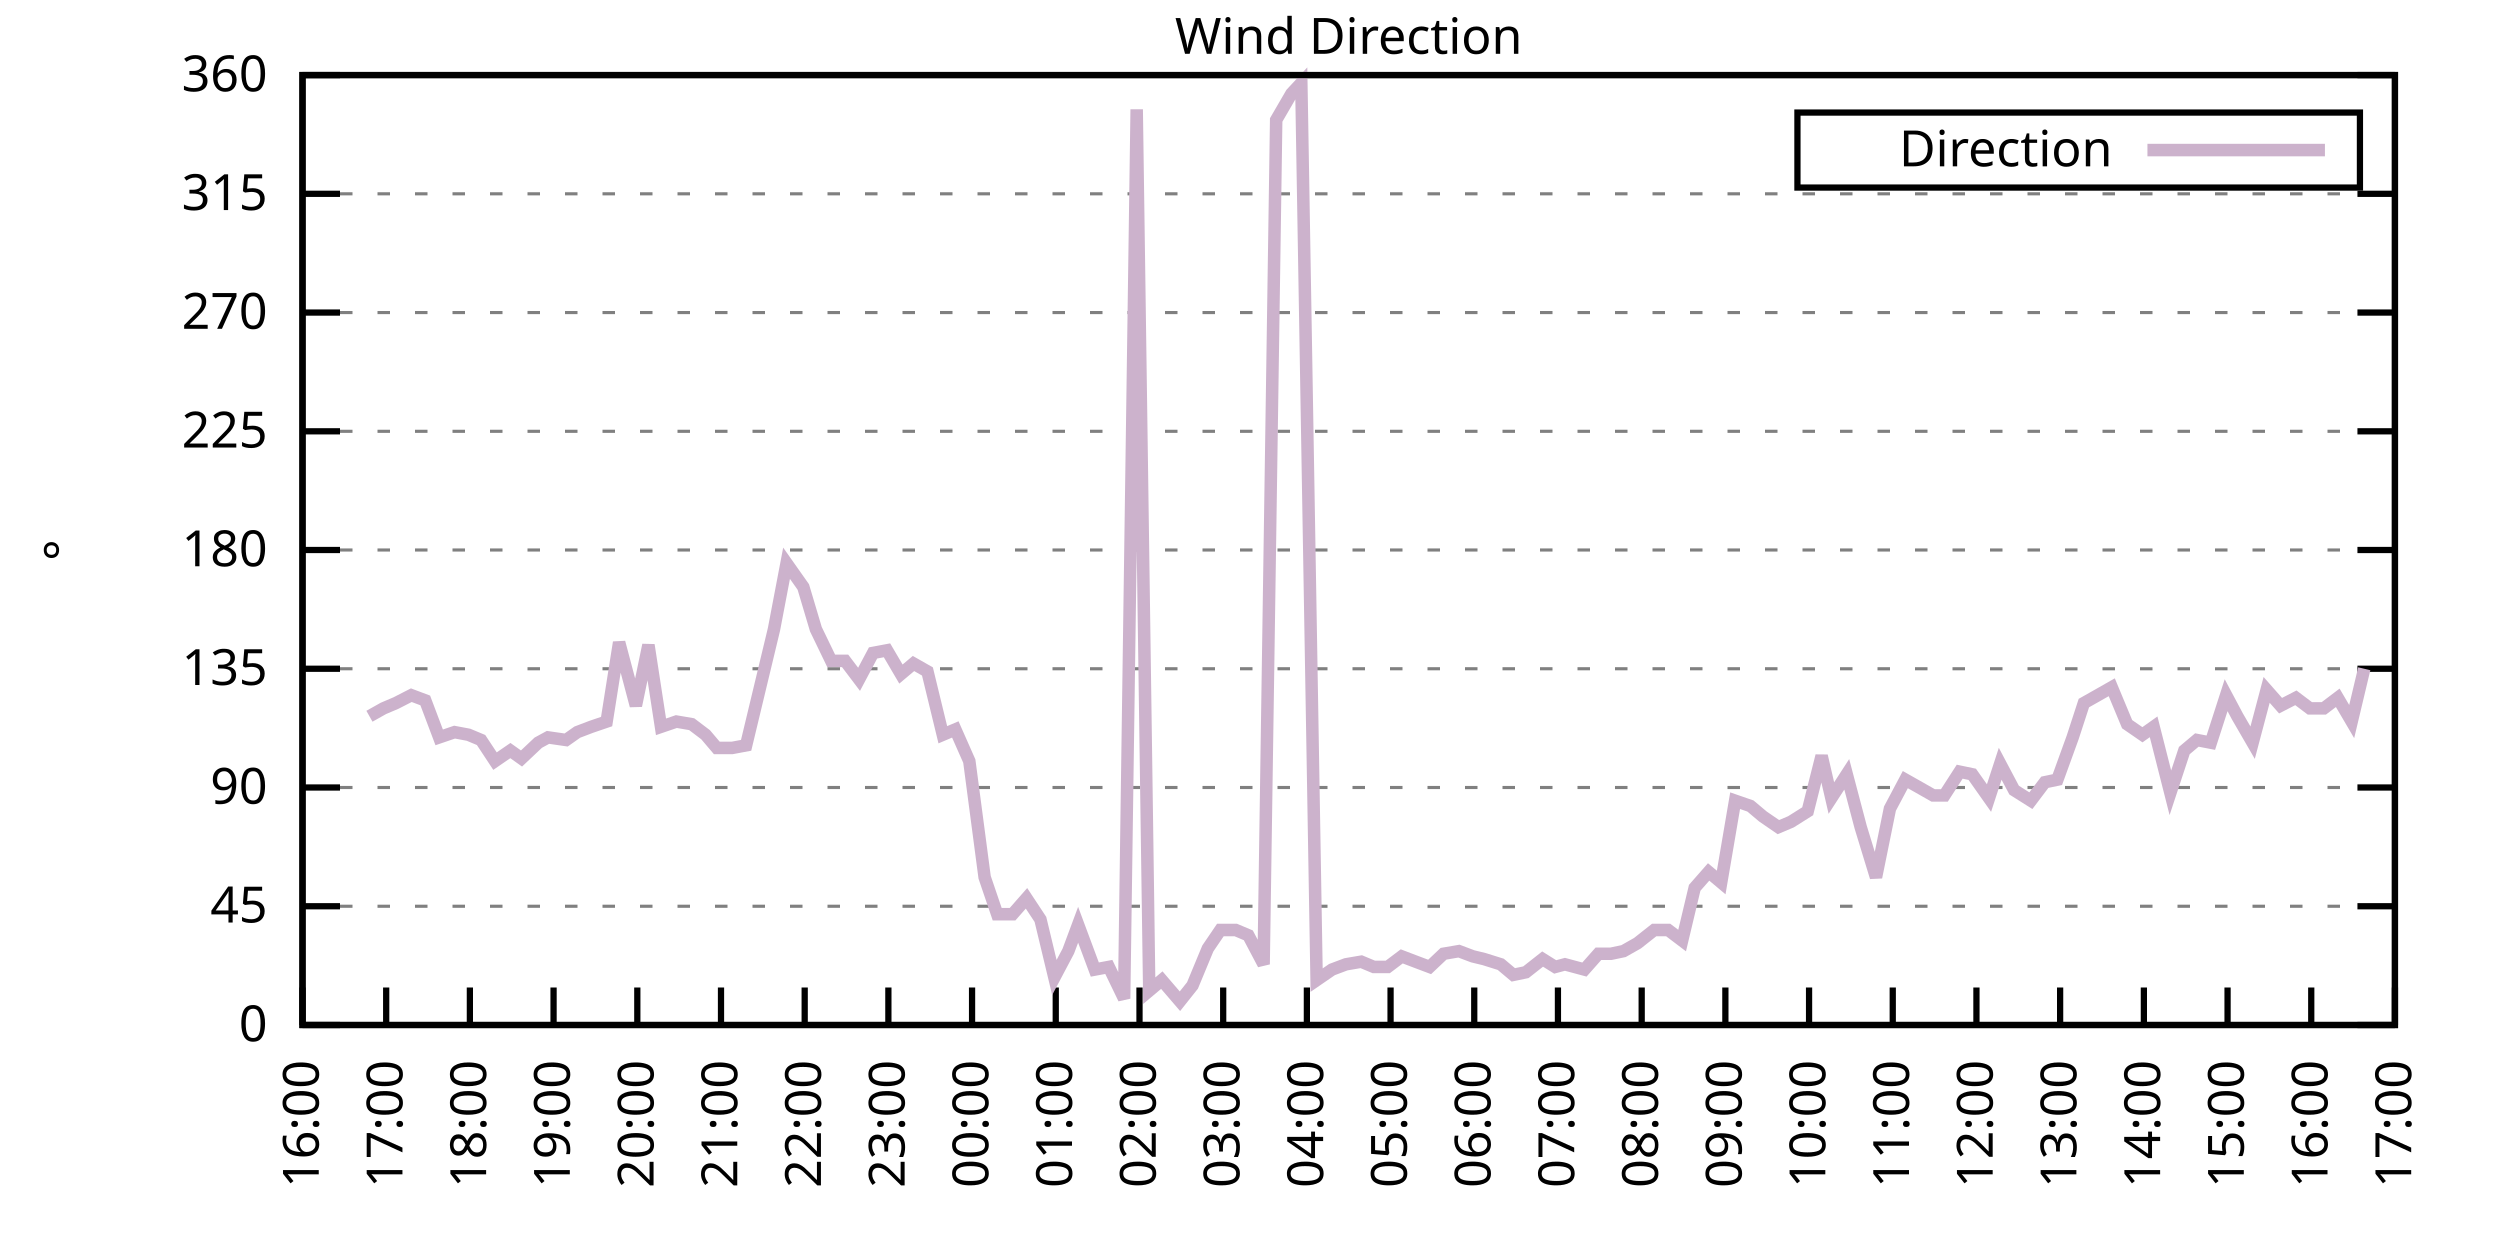
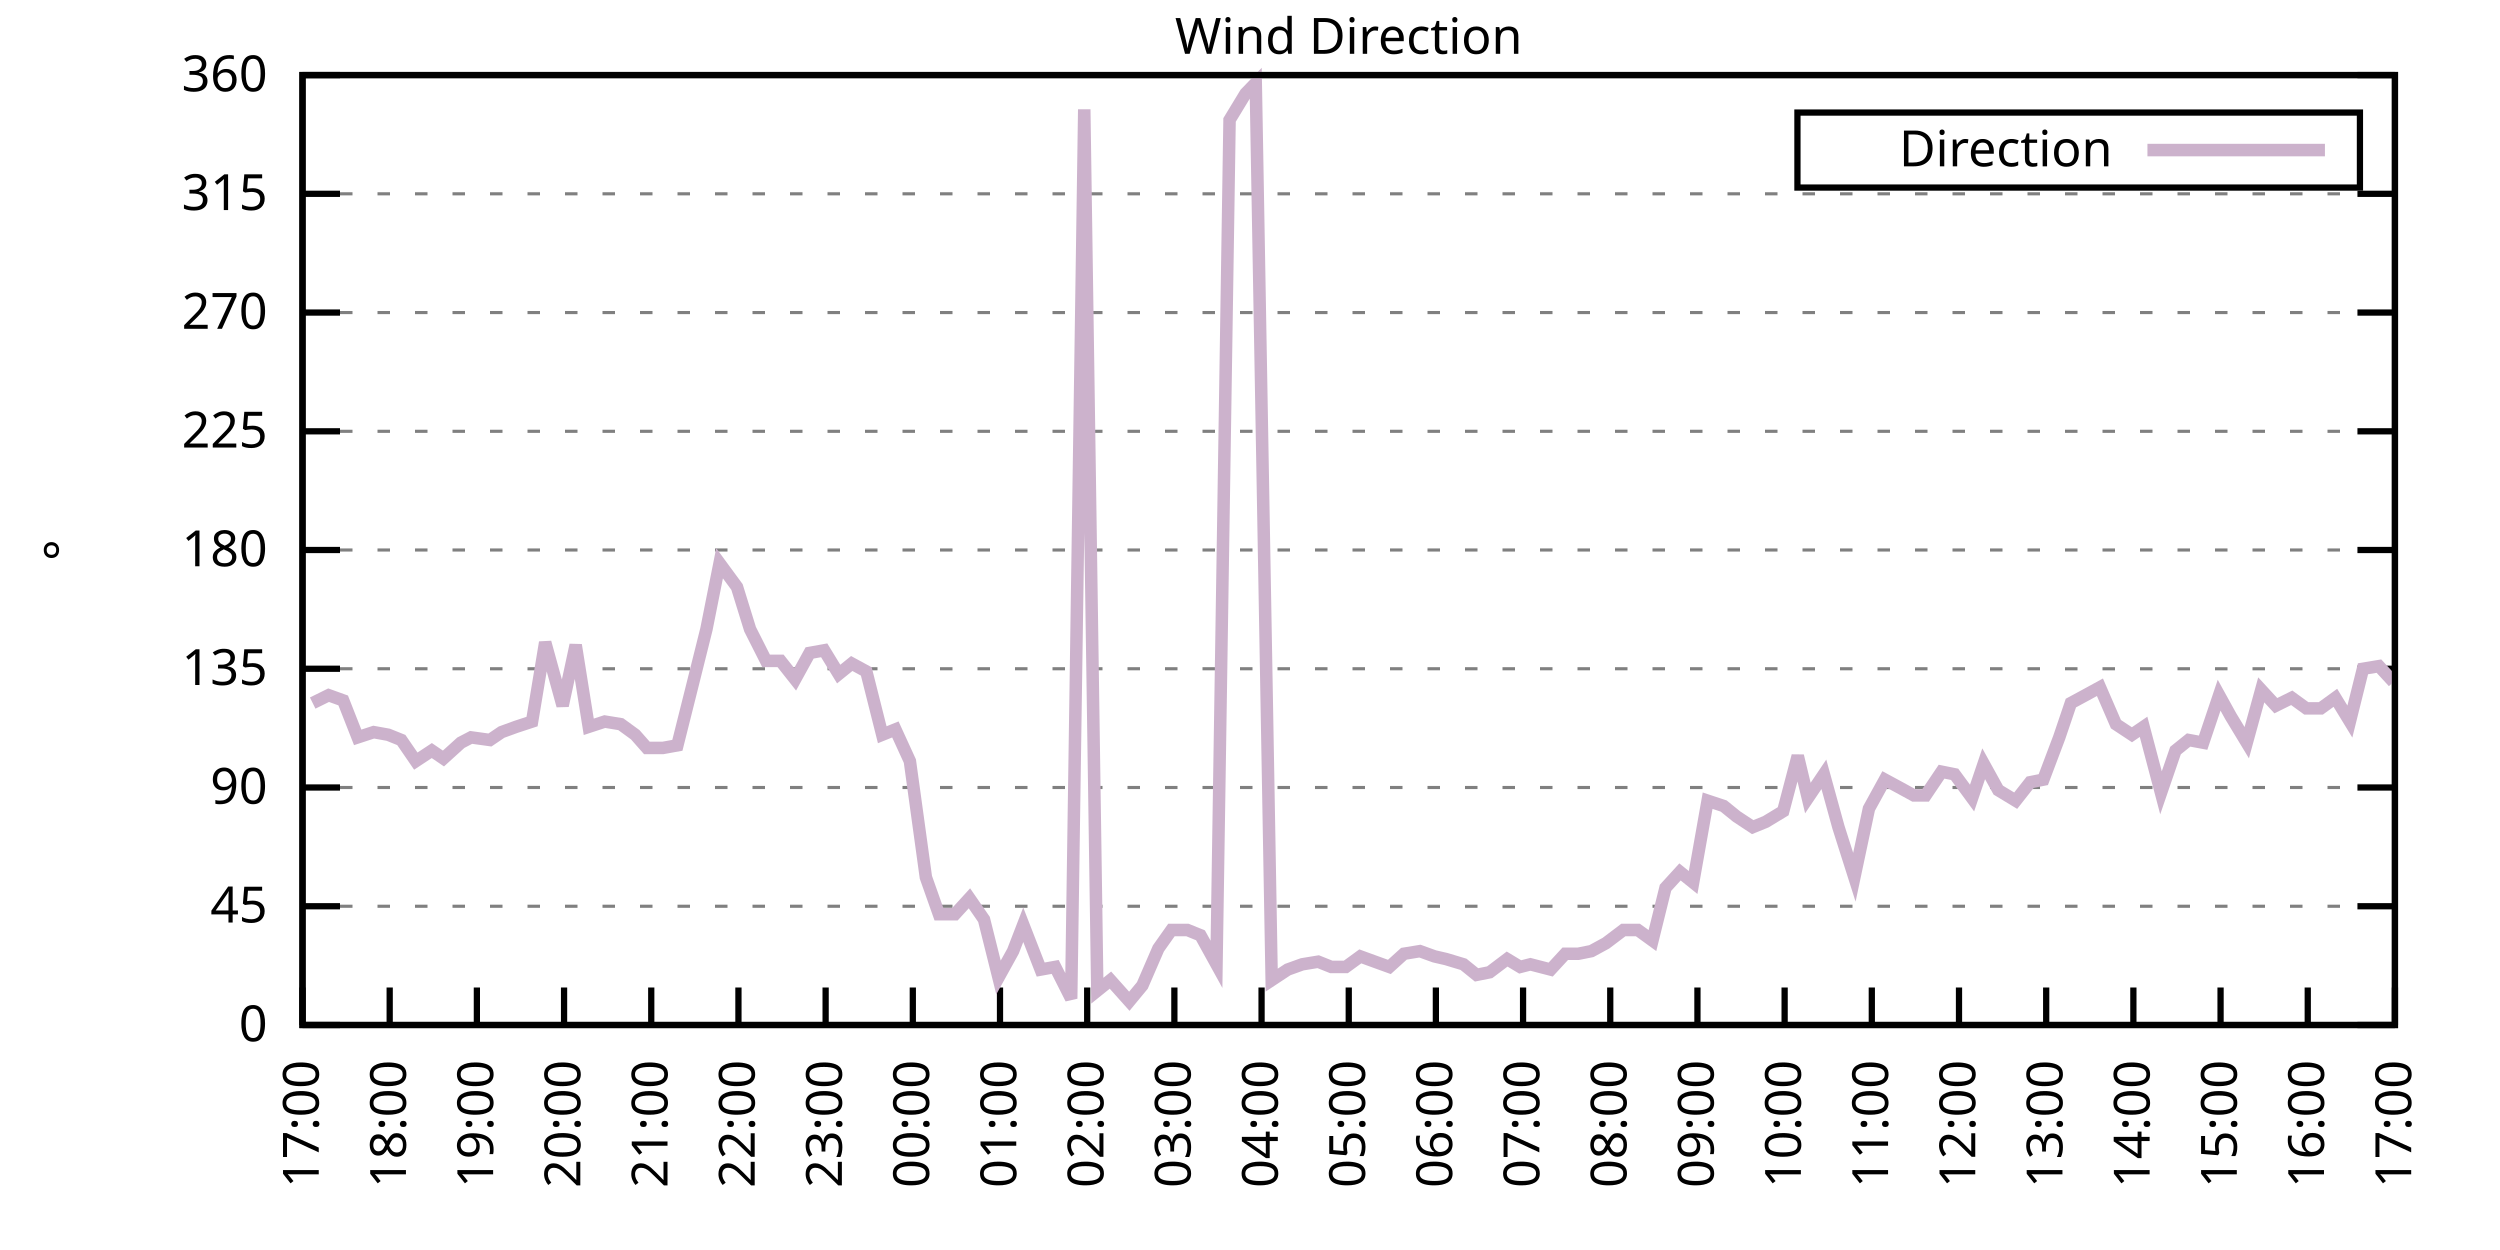
<svg xmlns="http://www.w3.org/2000/svg" xmlns:xlink="http://www.w3.org/1999/xlink" width="400" height="200" viewBox="0 0 400 200">
  <g id="gnuplot_canvas">
    <rect x="0" y="0" width="400" height="200" fill="none" />
    <defs>
      <circle id="gpDot" r="0.5" stroke-width="0.5" stroke="currentColor" />
      <path id="gpPt0" stroke-width="0.333" stroke="currentColor" d="M-1,0 h2 M0,-1 v2" />
      <path id="gpPt1" stroke-width="0.333" stroke="currentColor" d="M-1,-1 L1,1 M1,-1 L-1,1" />
      <path id="gpPt2" stroke-width="0.333" stroke="currentColor" d="M-1,0 L1,0 M0,-1 L0,1 M-1,-1 L1,1 M-1,1 L1,-1" />
      <rect id="gpPt3" stroke-width="0.333" stroke="currentColor" x="-1" y="-1" width="2" height="2" />
      <rect id="gpPt4" stroke-width="0.333" stroke="currentColor" fill="currentColor" x="-1" y="-1" width="2" height="2" />
      <circle id="gpPt5" stroke-width="0.333" stroke="currentColor" cx="0" cy="0" r="1" />
      <use xlink:href="#gpPt5" id="gpPt6" fill="currentColor" stroke="none" />
      <path id="gpPt7" stroke-width="0.333" stroke="currentColor" d="M0,-1.33 L-1.33,0.67 L1.33,0.67 z" />
      <use xlink:href="#gpPt7" id="gpPt8" fill="currentColor" stroke="none" />
      <use xlink:href="#gpPt7" id="gpPt9" stroke="currentColor" transform="rotate(180)" />
      <use xlink:href="#gpPt9" id="gpPt10" fill="currentColor" stroke="none" />
      <use xlink:href="#gpPt3" id="gpPt11" stroke="currentColor" transform="rotate(45)" />
      <use xlink:href="#gpPt11" id="gpPt12" fill="currentColor" stroke="none" />
      <path id="gpPt13" stroke-width="0.333" stroke="currentColor" d="M0,1.330 L1.265,0.411 L0.782,-1.067 L-0.782,-1.076 L-1.265,0.411 z" />
      <use xlink:href="#gpPt13" id="gpPt14" fill="currentColor" stroke="none" />
      <filter id="textbox" filterUnits="objectBoundingBox" x="0" y="0" height="1" width="1">
        <feFlood flood-color="white" flood-opacity="1" result="bgnd" />
        <feComposite in="SourceGraphic" in2="bgnd" operator="atop" />
      </filter>
      <filter id="greybox" filterUnits="objectBoundingBox" x="0" y="0" height="1" width="1">
        <feFlood flood-color="lightgrey" flood-opacity="1" result="grey" />
        <feComposite in="SourceGraphic" in2="grey" operator="atop" />
      </filter>
    </defs>
    <g fill="none" color="white" stroke="currentColor" stroke-width="1.00" stroke-linecap="butt" stroke-linejoin="miter">
</g>
    <g fill="none" color="black" stroke="currentColor" stroke-width="1.00" stroke-linecap="butt" stroke-linejoin="miter">
      <g stroke="none" shape-rendering="crispEdges">
        <polygon fill="rgb(255, 255, 255)" points="48.40,164.00 383.18,164.00 383.18,12.02 48.40,12.02 " />
      </g>
    </g>
    <g fill="none" color="black" stroke="currentColor" stroke-width="1.00" stroke-linecap="butt" stroke-linejoin="miter">
</g>
    <g fill="none" color="black" stroke="black" stroke-width="0.50" stroke-linecap="butt" stroke-linejoin="miter">
</g>
    <g fill="none" color="gray" stroke="currentColor" stroke-width="0.50" stroke-linecap="butt" stroke-linejoin="miter">
      <path stroke="gray" stroke-dasharray="2,4" class="gridline" d="M48.40,164.00 L383.19,164.00  " />
    </g>
    <g fill="none" color="gray" stroke="gray" stroke-width="1.00" stroke-linecap="butt" stroke-linejoin="miter">
</g>
    <g fill="none" color="black" stroke="currentColor" stroke-width="1.00" stroke-linecap="butt" stroke-linejoin="miter">
      <path stroke="black" d="M48.40,164.00 L54.40,164.00 M383.19,164.00 L377.19,164.00  " />
      <g transform="translate(42.80,166.60)" stroke="none" fill="black" font-family="Sans" font-size="8.00" text-anchor="end">
        <text>
          <tspan font-family="Sans"> 0</tspan>
        </text>
      </g>
    </g>
    <g fill="none" color="black" stroke="currentColor" stroke-width="1.00" stroke-linecap="butt" stroke-linejoin="miter">
</g>
    <g fill="none" color="black" stroke="black" stroke-width="0.50" stroke-linecap="butt" stroke-linejoin="miter">
</g>
    <g fill="none" color="gray" stroke="currentColor" stroke-width="0.50" stroke-linecap="butt" stroke-linejoin="miter">
      <path stroke="gray" stroke-dasharray="2,4" class="gridline" d="M48.40,145.00 L383.19,145.00  " />
    </g>
    <g fill="none" color="gray" stroke="gray" stroke-width="1.00" stroke-linecap="butt" stroke-linejoin="miter">
</g>
    <g fill="none" color="black" stroke="currentColor" stroke-width="1.00" stroke-linecap="butt" stroke-linejoin="miter">
      <path stroke="black" d="M48.40,145.00 L54.40,145.00 M383.19,145.00 L377.19,145.00  " />
      <g transform="translate(42.80,147.60)" stroke="none" fill="black" font-family="Sans" font-size="8.00" text-anchor="end">
        <text>
          <tspan font-family="Sans"> 45</tspan>
        </text>
      </g>
    </g>
    <g fill="none" color="black" stroke="currentColor" stroke-width="1.00" stroke-linecap="butt" stroke-linejoin="miter">
</g>
    <g fill="none" color="black" stroke="black" stroke-width="0.50" stroke-linecap="butt" stroke-linejoin="miter">
</g>
    <g fill="none" color="gray" stroke="currentColor" stroke-width="0.50" stroke-linecap="butt" stroke-linejoin="miter">
      <path stroke="gray" stroke-dasharray="2,4" class="gridline" d="M48.40,126.00 L383.19,126.00  " />
    </g>
    <g fill="none" color="gray" stroke="gray" stroke-width="1.00" stroke-linecap="butt" stroke-linejoin="miter">
</g>
    <g fill="none" color="black" stroke="currentColor" stroke-width="1.00" stroke-linecap="butt" stroke-linejoin="miter">
      <path stroke="black" d="M48.40,126.00 L54.40,126.00 M383.19,126.00 L377.19,126.00  " />
      <g transform="translate(42.80,128.60)" stroke="none" fill="black" font-family="Sans" font-size="8.00" text-anchor="end">
        <text>
          <tspan font-family="Sans"> 90</tspan>
        </text>
      </g>
    </g>
    <g fill="none" color="black" stroke="currentColor" stroke-width="1.00" stroke-linecap="butt" stroke-linejoin="miter">
</g>
    <g fill="none" color="black" stroke="black" stroke-width="0.50" stroke-linecap="butt" stroke-linejoin="miter">
</g>
    <g fill="none" color="gray" stroke="currentColor" stroke-width="0.50" stroke-linecap="butt" stroke-linejoin="miter">
      <path stroke="gray" stroke-dasharray="2,4" class="gridline" d="M48.40,107.00 L383.19,107.00  " />
    </g>
    <g fill="none" color="gray" stroke="gray" stroke-width="1.00" stroke-linecap="butt" stroke-linejoin="miter">
</g>
    <g fill="none" color="black" stroke="currentColor" stroke-width="1.00" stroke-linecap="butt" stroke-linejoin="miter">
      <path stroke="black" d="M48.40,107.00 L54.40,107.00 M383.19,107.00 L377.19,107.00  " />
      <g transform="translate(42.80,109.60)" stroke="none" fill="black" font-family="Sans" font-size="8.00" text-anchor="end">
        <text>
          <tspan font-family="Sans"> 135</tspan>
        </text>
      </g>
    </g>
    <g fill="none" color="black" stroke="currentColor" stroke-width="1.00" stroke-linecap="butt" stroke-linejoin="miter">
</g>
    <g fill="none" color="black" stroke="black" stroke-width="0.50" stroke-linecap="butt" stroke-linejoin="miter">
</g>
    <g fill="none" color="gray" stroke="currentColor" stroke-width="0.50" stroke-linecap="butt" stroke-linejoin="miter">
      <path stroke="gray" stroke-dasharray="2,4" class="gridline" d="M48.40,88.00 L383.19,88.00  " />
    </g>
    <g fill="none" color="gray" stroke="gray" stroke-width="1.00" stroke-linecap="butt" stroke-linejoin="miter">
</g>
    <g fill="none" color="black" stroke="currentColor" stroke-width="1.00" stroke-linecap="butt" stroke-linejoin="miter">
      <path stroke="black" d="M48.40,88.00 L54.40,88.00 M383.19,88.00 L377.19,88.00  " />
      <g transform="translate(42.80,90.60)" stroke="none" fill="black" font-family="Sans" font-size="8.00" text-anchor="end">
        <text>
          <tspan font-family="Sans"> 180</tspan>
        </text>
      </g>
    </g>
    <g fill="none" color="black" stroke="currentColor" stroke-width="1.00" stroke-linecap="butt" stroke-linejoin="miter">
</g>
    <g fill="none" color="black" stroke="black" stroke-width="0.50" stroke-linecap="butt" stroke-linejoin="miter">
</g>
    <g fill="none" color="gray" stroke="currentColor" stroke-width="0.50" stroke-linecap="butt" stroke-linejoin="miter">
      <path stroke="gray" stroke-dasharray="2,4" class="gridline" d="M48.40,69.01 L383.19,69.01  " />
    </g>
    <g fill="none" color="gray" stroke="gray" stroke-width="1.00" stroke-linecap="butt" stroke-linejoin="miter">
</g>
    <g fill="none" color="black" stroke="currentColor" stroke-width="1.00" stroke-linecap="butt" stroke-linejoin="miter">
      <path stroke="black" d="M48.40,69.01 L54.40,69.01 M383.19,69.01 L377.19,69.01  " />
      <g transform="translate(42.80,71.61)" stroke="none" fill="black" font-family="Sans" font-size="8.00" text-anchor="end">
        <text>
          <tspan font-family="Sans"> 225</tspan>
        </text>
      </g>
    </g>
    <g fill="none" color="black" stroke="currentColor" stroke-width="1.00" stroke-linecap="butt" stroke-linejoin="miter">
</g>
    <g fill="none" color="black" stroke="black" stroke-width="0.50" stroke-linecap="butt" stroke-linejoin="miter">
</g>
    <g fill="none" color="gray" stroke="currentColor" stroke-width="0.50" stroke-linecap="butt" stroke-linejoin="miter">
      <path stroke="gray" stroke-dasharray="2,4" class="gridline" d="M48.40,50.01 L383.19,50.01  " />
    </g>
    <g fill="none" color="gray" stroke="gray" stroke-width="1.00" stroke-linecap="butt" stroke-linejoin="miter">
</g>
    <g fill="none" color="black" stroke="currentColor" stroke-width="1.00" stroke-linecap="butt" stroke-linejoin="miter">
      <path stroke="black" d="M48.40,50.01 L54.40,50.01 M383.19,50.01 L377.19,50.01  " />
      <g transform="translate(42.80,52.61)" stroke="none" fill="black" font-family="Sans" font-size="8.00" text-anchor="end">
        <text>
          <tspan font-family="Sans"> 270</tspan>
        </text>
      </g>
    </g>
    <g fill="none" color="black" stroke="currentColor" stroke-width="1.00" stroke-linecap="butt" stroke-linejoin="miter">
</g>
    <g fill="none" color="black" stroke="black" stroke-width="0.50" stroke-linecap="butt" stroke-linejoin="miter">
</g>
    <g fill="none" color="gray" stroke="currentColor" stroke-width="0.50" stroke-linecap="butt" stroke-linejoin="miter">
      <path stroke="gray" stroke-dasharray="2,4" class="gridline" d="M48.40,31.01 L383.19,31.01  " />
    </g>
    <g fill="none" color="gray" stroke="gray" stroke-width="1.00" stroke-linecap="butt" stroke-linejoin="miter">
</g>
    <g fill="none" color="black" stroke="currentColor" stroke-width="1.00" stroke-linecap="butt" stroke-linejoin="miter">
      <path stroke="black" d="M48.40,31.01 L54.40,31.01 M383.19,31.01 L377.19,31.01  " />
      <g transform="translate(42.80,33.61)" stroke="none" fill="black" font-family="Sans" font-size="8.00" text-anchor="end">
        <text>
          <tspan font-family="Sans"> 315</tspan>
        </text>
      </g>
    </g>
    <g fill="none" color="black" stroke="currentColor" stroke-width="1.00" stroke-linecap="butt" stroke-linejoin="miter">
</g>
    <g fill="none" color="black" stroke="black" stroke-width="0.50" stroke-linecap="butt" stroke-linejoin="miter">
</g>
    <g fill="none" color="gray" stroke="currentColor" stroke-width="0.50" stroke-linecap="butt" stroke-linejoin="miter">
      <path stroke="gray" stroke-dasharray="2,4" class="gridline" d="M48.40,12.01 L383.19,12.01  " />
    </g>
    <g fill="none" color="gray" stroke="gray" stroke-width="1.00" stroke-linecap="butt" stroke-linejoin="miter">
</g>
    <g fill="none" color="black" stroke="currentColor" stroke-width="1.00" stroke-linecap="butt" stroke-linejoin="miter">
      <path stroke="black" d="M48.40,12.01 L54.40,12.01 M383.19,12.01 L377.19,12.01  " />
      <g transform="translate(42.80,14.61)" stroke="none" fill="black" font-family="Sans" font-size="8.00" text-anchor="end">
        <text>
          <tspan font-family="Sans"> 360</tspan>
        </text>
      </g>
    </g>
    <g fill="none" color="black" stroke="currentColor" stroke-width="1.00" stroke-linecap="butt" stroke-linejoin="miter">
      <path stroke="black" d="M48.40,164.00 L48.40,158.00  " />
      <g transform="translate(51.00,169.60) rotate(270.00)" stroke="none" fill="black" font-family="Sans" font-size="8.00" text-anchor="end">
        <text>
-           <tspan font-family="Sans">16:00</tspan>
-         </text>
-       </g>
-     </g>
-     <g fill="none" color="black" stroke="currentColor" stroke-width="1.00" stroke-linecap="butt" stroke-linejoin="miter">
-       <path stroke="black" d="M61.79,164.00 L61.79,158.00  " />
-       <g transform="translate(64.39,169.60) rotate(270.00)" stroke="none" fill="black" font-family="Sans" font-size="8.00" text-anchor="end">
-         <text>
          <tspan font-family="Sans">17:00</tspan>
        </text>
      </g>
    </g>
    <g fill="none" color="black" stroke="currentColor" stroke-width="1.00" stroke-linecap="butt" stroke-linejoin="miter">
-       <path stroke="black" d="M75.18,164.00 L75.18,158.00  " />
-       <g transform="translate(77.78,169.60) rotate(270.00)" stroke="none" fill="black" font-family="Sans" font-size="8.00" text-anchor="end">
+       <path stroke="black" d="M62.35,164.00 L62.35,158.00  " />
+       <g transform="translate(64.95,169.60) rotate(270.00)" stroke="none" fill="black" font-family="Sans" font-size="8.00" text-anchor="end">
        <text>
          <tspan font-family="Sans">18:00</tspan>
        </text>
      </g>
    </g>
    <g fill="none" color="black" stroke="currentColor" stroke-width="1.00" stroke-linecap="butt" stroke-linejoin="miter">
-       <path stroke="black" d="M88.57,164.00 L88.57,158.00  " />
-       <g transform="translate(91.17,169.60) rotate(270.00)" stroke="none" fill="black" font-family="Sans" font-size="8.00" text-anchor="end">
+       <path stroke="black" d="M76.30,164.00 L76.30,158.00  " />
+       <g transform="translate(78.90,169.60) rotate(270.00)" stroke="none" fill="black" font-family="Sans" font-size="8.00" text-anchor="end">
        <text>
          <tspan font-family="Sans">19:00</tspan>
        </text>
      </g>
    </g>
    <g fill="none" color="black" stroke="currentColor" stroke-width="1.00" stroke-linecap="butt" stroke-linejoin="miter">
-       <path stroke="black" d="M101.97,164.00 L101.97,158.00  " />
-       <g transform="translate(104.57,169.60) rotate(270.00)" stroke="none" fill="black" font-family="Sans" font-size="8.00" text-anchor="end">
+       <path stroke="black" d="M90.25,164.00 L90.25,158.00  " />
+       <g transform="translate(92.85,169.60) rotate(270.00)" stroke="none" fill="black" font-family="Sans" font-size="8.00" text-anchor="end">
        <text>
          <tspan font-family="Sans">20:00</tspan>
        </text>
      </g>
    </g>
    <g fill="none" color="black" stroke="currentColor" stroke-width="1.00" stroke-linecap="butt" stroke-linejoin="miter">
-       <path stroke="black" d="M115.36,164.00 L115.36,158.00  " />
-       <g transform="translate(117.96,169.60) rotate(270.00)" stroke="none" fill="black" font-family="Sans" font-size="8.00" text-anchor="end">
+       <path stroke="black" d="M104.20,164.00 L104.20,158.00  " />
+       <g transform="translate(106.80,169.60) rotate(270.00)" stroke="none" fill="black" font-family="Sans" font-size="8.00" text-anchor="end">
        <text>
          <tspan font-family="Sans">21:00</tspan>
        </text>
      </g>
    </g>
    <g fill="none" color="black" stroke="currentColor" stroke-width="1.00" stroke-linecap="butt" stroke-linejoin="miter">
-       <path stroke="black" d="M128.75,164.00 L128.75,158.00  " />
-       <g transform="translate(131.35,169.60) rotate(270.00)" stroke="none" fill="black" font-family="Sans" font-size="8.00" text-anchor="end">
+       <path stroke="black" d="M118.15,164.00 L118.15,158.00  " />
+       <g transform="translate(120.75,169.60) rotate(270.00)" stroke="none" fill="black" font-family="Sans" font-size="8.00" text-anchor="end">
        <text>
          <tspan font-family="Sans">22:00</tspan>
        </text>
      </g>
    </g>
    <g fill="none" color="black" stroke="currentColor" stroke-width="1.00" stroke-linecap="butt" stroke-linejoin="miter">
-       <path stroke="black" d="M142.14,164.00 L142.14,158.00  " />
-       <g transform="translate(144.74,169.60) rotate(270.00)" stroke="none" fill="black" font-family="Sans" font-size="8.00" text-anchor="end">
+       <path stroke="black" d="M132.10,164.00 L132.10,158.00  " />
+       <g transform="translate(134.70,169.60) rotate(270.00)" stroke="none" fill="black" font-family="Sans" font-size="8.00" text-anchor="end">
        <text>
          <tspan font-family="Sans">23:00</tspan>
        </text>
      </g>
    </g>
    <g fill="none" color="black" stroke="currentColor" stroke-width="1.00" stroke-linecap="butt" stroke-linejoin="miter">
-       <path stroke="black" d="M155.53,164.00 L155.53,158.00  " />
-       <g transform="translate(158.13,169.60) rotate(270.00)" stroke="none" fill="black" font-family="Sans" font-size="8.00" text-anchor="end">
+       <path stroke="black" d="M146.05,164.00 L146.05,158.00  " />
+       <g transform="translate(148.65,169.60) rotate(270.00)" stroke="none" fill="black" font-family="Sans" font-size="8.00" text-anchor="end">
        <text>
          <tspan font-family="Sans">00:00</tspan>
        </text>
      </g>
    </g>
    <g fill="none" color="black" stroke="currentColor" stroke-width="1.00" stroke-linecap="butt" stroke-linejoin="miter">
-       <path stroke="black" d="M168.92,164.00 L168.92,158.00  " />
-       <g transform="translate(171.52,169.60) rotate(270.00)" stroke="none" fill="black" font-family="Sans" font-size="8.00" text-anchor="end">
+       <path stroke="black" d="M160.00,164.00 L160.00,158.00  " />
+       <g transform="translate(162.60,169.60) rotate(270.00)" stroke="none" fill="black" font-family="Sans" font-size="8.00" text-anchor="end">
        <text>
          <tspan font-family="Sans">01:00</tspan>
        </text>
      </g>
    </g>
    <g fill="none" color="black" stroke="currentColor" stroke-width="1.00" stroke-linecap="butt" stroke-linejoin="miter">
-       <path stroke="black" d="M182.32,164.00 L182.32,158.00  " />
-       <g transform="translate(184.92,169.60) rotate(270.00)" stroke="none" fill="black" font-family="Sans" font-size="8.00" text-anchor="end">
+       <path stroke="black" d="M173.95,164.00 L173.95,158.00  " />
+       <g transform="translate(176.55,169.60) rotate(270.00)" stroke="none" fill="black" font-family="Sans" font-size="8.00" text-anchor="end">
        <text>
          <tspan font-family="Sans">02:00</tspan>
        </text>
      </g>
    </g>
    <g fill="none" color="black" stroke="currentColor" stroke-width="1.00" stroke-linecap="butt" stroke-linejoin="miter">
-       <path stroke="black" d="M195.71,164.00 L195.71,158.00  " />
-       <g transform="translate(198.31,169.60) rotate(270.00)" stroke="none" fill="black" font-family="Sans" font-size="8.00" text-anchor="end">
+       <path stroke="black" d="M187.90,164.00 L187.90,158.00  " />
+       <g transform="translate(190.50,169.60) rotate(270.00)" stroke="none" fill="black" font-family="Sans" font-size="8.00" text-anchor="end">
        <text>
          <tspan font-family="Sans">03:00</tspan>
        </text>
      </g>
    </g>
    <g fill="none" color="black" stroke="currentColor" stroke-width="1.00" stroke-linecap="butt" stroke-linejoin="miter">
-       <path stroke="black" d="M209.10,164.00 L209.10,158.00  " />
-       <g transform="translate(211.70,169.60) rotate(270.00)" stroke="none" fill="black" font-family="Sans" font-size="8.00" text-anchor="end">
+       <path stroke="black" d="M201.85,164.00 L201.85,158.00  " />
+       <g transform="translate(204.45,169.60) rotate(270.00)" stroke="none" fill="black" font-family="Sans" font-size="8.00" text-anchor="end">
        <text>
          <tspan font-family="Sans">04:00</tspan>
        </text>
      </g>
    </g>
    <g fill="none" color="black" stroke="currentColor" stroke-width="1.00" stroke-linecap="butt" stroke-linejoin="miter">
-       <path stroke="black" d="M222.49,164.00 L222.49,158.00  " />
-       <g transform="translate(225.09,169.60) rotate(270.00)" stroke="none" fill="black" font-family="Sans" font-size="8.00" text-anchor="end">
+       <path stroke="black" d="M215.80,164.00 L215.80,158.00  " />
+       <g transform="translate(218.40,169.60) rotate(270.00)" stroke="none" fill="black" font-family="Sans" font-size="8.00" text-anchor="end">
        <text>
          <tspan font-family="Sans">05:00</tspan>
        </text>
      </g>
    </g>
    <g fill="none" color="black" stroke="currentColor" stroke-width="1.00" stroke-linecap="butt" stroke-linejoin="miter">
-       <path stroke="black" d="M235.88,164.00 L235.88,158.00  " />
-       <g transform="translate(238.48,169.60) rotate(270.00)" stroke="none" fill="black" font-family="Sans" font-size="8.00" text-anchor="end">
+       <path stroke="black" d="M229.74,164.00 L229.74,158.00  " />
+       <g transform="translate(232.34,169.60) rotate(270.00)" stroke="none" fill="black" font-family="Sans" font-size="8.00" text-anchor="end">
        <text>
          <tspan font-family="Sans">06:00</tspan>
        </text>
      </g>
    </g>
    <g fill="none" color="black" stroke="currentColor" stroke-width="1.00" stroke-linecap="butt" stroke-linejoin="miter">
-       <path stroke="black" d="M249.27,164.00 L249.27,158.00  " />
-       <g transform="translate(251.87,169.60) rotate(270.00)" stroke="none" fill="black" font-family="Sans" font-size="8.00" text-anchor="end">
+       <path stroke="black" d="M243.69,164.00 L243.69,158.00  " />
+       <g transform="translate(246.29,169.60) rotate(270.00)" stroke="none" fill="black" font-family="Sans" font-size="8.00" text-anchor="end">
        <text>
          <tspan font-family="Sans">07:00</tspan>
        </text>
      </g>
    </g>
    <g fill="none" color="black" stroke="currentColor" stroke-width="1.00" stroke-linecap="butt" stroke-linejoin="miter">
-       <path stroke="black" d="M262.67,164.00 L262.67,158.00  " />
-       <g transform="translate(265.27,169.60) rotate(270.00)" stroke="none" fill="black" font-family="Sans" font-size="8.00" text-anchor="end">
+       <path stroke="black" d="M257.64,164.00 L257.64,158.00  " />
+       <g transform="translate(260.24,169.60) rotate(270.00)" stroke="none" fill="black" font-family="Sans" font-size="8.00" text-anchor="end">
        <text>
          <tspan font-family="Sans">08:00</tspan>
        </text>
      </g>
    </g>
    <g fill="none" color="black" stroke="currentColor" stroke-width="1.00" stroke-linecap="butt" stroke-linejoin="miter">
-       <path stroke="black" d="M276.06,164.00 L276.06,158.00  " />
-       <g transform="translate(278.66,169.60) rotate(270.00)" stroke="none" fill="black" font-family="Sans" font-size="8.00" text-anchor="end">
+       <path stroke="black" d="M271.59,164.00 L271.59,158.00  " />
+       <g transform="translate(274.19,169.60) rotate(270.00)" stroke="none" fill="black" font-family="Sans" font-size="8.00" text-anchor="end">
        <text>
          <tspan font-family="Sans">09:00</tspan>
        </text>
      </g>
    </g>
    <g fill="none" color="black" stroke="currentColor" stroke-width="1.00" stroke-linecap="butt" stroke-linejoin="miter">
-       <path stroke="black" d="M289.45,164.00 L289.45,158.00  " />
-       <g transform="translate(292.05,169.60) rotate(270.00)" stroke="none" fill="black" font-family="Sans" font-size="8.00" text-anchor="end">
+       <path stroke="black" d="M285.54,164.00 L285.54,158.00  " />
+       <g transform="translate(288.14,169.60) rotate(270.00)" stroke="none" fill="black" font-family="Sans" font-size="8.00" text-anchor="end">
        <text>
          <tspan font-family="Sans">10:00</tspan>
        </text>
      </g>
    </g>
    <g fill="none" color="black" stroke="currentColor" stroke-width="1.00" stroke-linecap="butt" stroke-linejoin="miter">
-       <path stroke="black" d="M302.84,164.00 L302.84,158.00  " />
-       <g transform="translate(305.44,169.60) rotate(270.00)" stroke="none" fill="black" font-family="Sans" font-size="8.00" text-anchor="end">
+       <path stroke="black" d="M299.49,164.00 L299.49,158.00  " />
+       <g transform="translate(302.09,169.60) rotate(270.00)" stroke="none" fill="black" font-family="Sans" font-size="8.00" text-anchor="end">
        <text>
          <tspan font-family="Sans">11:00</tspan>
        </text>
      </g>
    </g>
    <g fill="none" color="black" stroke="currentColor" stroke-width="1.00" stroke-linecap="butt" stroke-linejoin="miter">
-       <path stroke="black" d="M316.23,164.00 L316.23,158.00  " />
-       <g transform="translate(318.83,169.60) rotate(270.00)" stroke="none" fill="black" font-family="Sans" font-size="8.00" text-anchor="end">
+       <path stroke="black" d="M313.44,164.00 L313.44,158.00  " />
+       <g transform="translate(316.04,169.60) rotate(270.00)" stroke="none" fill="black" font-family="Sans" font-size="8.00" text-anchor="end">
        <text>
          <tspan font-family="Sans">12:00</tspan>
        </text>
      </g>
    </g>
    <g fill="none" color="black" stroke="currentColor" stroke-width="1.00" stroke-linecap="butt" stroke-linejoin="miter">
-       <path stroke="black" d="M329.62,164.00 L329.62,158.00  " />
-       <g transform="translate(332.22,169.60) rotate(270.00)" stroke="none" fill="black" font-family="Sans" font-size="8.00" text-anchor="end">
+       <path stroke="black" d="M327.39,164.00 L327.39,158.00  " />
+       <g transform="translate(329.99,169.60) rotate(270.00)" stroke="none" fill="black" font-family="Sans" font-size="8.00" text-anchor="end">
        <text>
          <tspan font-family="Sans">13:00</tspan>
        </text>
      </g>
    </g>
    <g fill="none" color="black" stroke="currentColor" stroke-width="1.00" stroke-linecap="butt" stroke-linejoin="miter">
-       <path stroke="black" d="M343.02,164.00 L343.02,158.00  " />
-       <g transform="translate(345.62,169.60) rotate(270.00)" stroke="none" fill="black" font-family="Sans" font-size="8.00" text-anchor="end">
+       <path stroke="black" d="M341.34,164.00 L341.34,158.00  " />
+       <g transform="translate(343.94,169.60) rotate(270.00)" stroke="none" fill="black" font-family="Sans" font-size="8.00" text-anchor="end">
        <text>
          <tspan font-family="Sans">14:00</tspan>
        </text>
      </g>
    </g>
    <g fill="none" color="black" stroke="currentColor" stroke-width="1.00" stroke-linecap="butt" stroke-linejoin="miter">
-       <path stroke="black" d="M356.41,164.00 L356.41,158.00  " />
-       <g transform="translate(359.01,169.60) rotate(270.00)" stroke="none" fill="black" font-family="Sans" font-size="8.00" text-anchor="end">
+       <path stroke="black" d="M355.29,164.00 L355.29,158.00  " />
+       <g transform="translate(357.89,169.60) rotate(270.00)" stroke="none" fill="black" font-family="Sans" font-size="8.00" text-anchor="end">
        <text>
          <tspan font-family="Sans">15:00</tspan>
        </text>
      </g>
    </g>
    <g fill="none" color="black" stroke="currentColor" stroke-width="1.00" stroke-linecap="butt" stroke-linejoin="miter">
-       <path stroke="black" d="M369.80,164.00 L369.80,158.00  " />
-       <g transform="translate(372.40,169.60) rotate(270.00)" stroke="none" fill="black" font-family="Sans" font-size="8.00" text-anchor="end">
+       <path stroke="black" d="M369.24,164.00 L369.24,158.00  " />
+       <g transform="translate(371.84,169.60) rotate(270.00)" stroke="none" fill="black" font-family="Sans" font-size="8.00" text-anchor="end">
        <text>
          <tspan font-family="Sans">16:00</tspan>
        </text>
      </g>
    </g>
    <g fill="none" color="black" stroke="currentColor" stroke-width="1.00" stroke-linecap="butt" stroke-linejoin="miter">
      <path stroke="black" d="M383.19,164.00 L383.19,158.00  " />
      <g transform="translate(385.79,169.60) rotate(270.00)" stroke="none" fill="black" font-family="Sans" font-size="8.00" text-anchor="end">
        <text>
          <tspan font-family="Sans">17:00</tspan>
        </text>
      </g>
    </g>
    <g fill="none" color="black" stroke="currentColor" stroke-width="1.00" stroke-linecap="butt" stroke-linejoin="miter">
</g>
    <g fill="none" color="black" stroke="currentColor" stroke-width="1.00" stroke-linecap="butt" stroke-linejoin="miter">
      <path stroke="black" d="M48.40,12.01 L48.40,164.00 L383.19,164.00 L383.19,12.01 L48.40,12.01 Z  " />
    </g>
    <g fill="none" color="black" stroke="currentColor" stroke-width="1.00" stroke-linecap="butt" stroke-linejoin="miter">
</g>
    <g fill="none" color="black" stroke="currentColor" stroke-width="1.00" stroke-linecap="butt" stroke-linejoin="miter">
      <path stroke="black" d="M287.59,30.01 L287.59,18.01 L377.59,18.01 L377.59,30.01 L287.59,30.01 Z  " />
    </g>
    <g id="Wind_direction_plot_1">
      <g fill="none" color="white" stroke="black" stroke-width="2.00" stroke-linecap="butt" stroke-linejoin="miter">
</g>
      <g fill="none" color="black" stroke="currentColor" stroke-width="2.00" stroke-linecap="butt" stroke-linejoin="miter">
        <g transform="translate(337.99,26.61)" stroke="none" fill="black" font-family="Sans" font-size="8.00" text-anchor="end">
          <text>
            <tspan font-family="Sans">Direction</tspan>
          </text>
        </g>
      </g>
      <g fill="none" color="black" stroke="currentColor" stroke-width="2.00" stroke-linecap="butt" stroke-linejoin="miter">
-         <path stroke="rgb(204, 178, 204)" d="M343.59,24.01 L371.99,24.01 M59.11,114.60 L61.35,113.34 L63.35,112.49 L65.81,111.23 L68.04,112.07 L70.27,117.98   L72.73,117.14 L74.96,117.56 L76.97,118.40 L79.20,121.78 L81.66,120.09 L83.44,121.36 L86.12,118.83 L87.68,117.98   L90.58,118.40 L92.37,117.14 L94.60,116.29 L97.06,115.45 L99.06,102.78 L101.74,112.91 L103.75,103.20 L105.76,116.29   L108.22,115.45 L110.67,115.87 L112.90,117.56 L114.69,119.67 L117.14,119.67 L119.38,119.25 L121.61,109.96 L123.84,100.67   L125.85,90.12 L128.53,93.92 L130.54,100.67 L132.99,105.74 L135.22,105.74 L137.45,108.69 L139.69,104.47 L141.92,104.05   L144.15,107.85 L146.16,106.16 L148.39,107.43 L150.85,117.56 L152.85,116.71 L155.09,121.78 L157.54,140.36 L159.55,146.27   L162.01,146.27 L164.24,143.73 L166.47,147.11 L168.70,156.40 L170.93,152.18 L172.50,147.96 L175.17,155.13 L177.41,154.71   L179.86,159.78 L181.87,17.50 L183.88,158.51 L185.89,156.82 L188.79,160.20 L190.80,157.67 L193.25,151.76 L195.26,148.80   L197.72,148.80 L199.73,149.65 L202.18,154.29 L204.19,19.19 L206.64,14.97 L208.21,13.28 L210.66,156.82 L213.12,155.13   L215.35,154.29 L217.80,153.87 L219.81,154.71 L222.04,154.71 L224.28,153.02 L226.51,153.87 L228.74,154.71 L230.97,152.60   L233.43,152.18 L235.66,153.02 L237.44,153.45 L240.12,154.29 L242.13,155.98 L244.14,155.56 L246.82,153.45 L248.83,154.71   L250.39,154.29 L253.51,155.13 L255.75,152.60 L257.76,152.60 L259.76,152.18 L262.00,150.91 L264.67,148.80 L266.91,148.80   L269.14,150.49 L271.15,142.05 L273.38,139.51 L275.39,141.20 L277.62,128.11 L280.07,128.96 L282.08,130.65 L284.54,132.34   L286.55,131.49 L289.23,129.80 L291.46,120.94 L293.02,127.69 L295.48,123.89 L297.71,132.34 L300.16,140.36 L302.39,129.38   L304.85,124.74 L307.08,126.00 L309.31,127.27 L311.10,127.27 L313.55,123.47 L315.56,123.89 L318.24,127.69 L320.03,122.20   L322.26,126.42 L324.94,128.11 L327.17,125.16 L329.18,124.74 L331.63,117.98 L333.42,112.49 L335.65,111.23 L337.88,109.96   L340.34,115.87 L342.79,117.56 L344.58,116.29 L347.26,126.85 L349.49,120.09 L351.50,118.40 L353.73,118.83 L356.18,111.23   L357.97,114.60 L360.42,118.83 L362.66,110.38 L364.89,112.91 L367.34,111.65 L369.58,113.34 L371.81,113.34 L374.04,111.65   L376.27,115.45 L378.28,107.00  " />
+         <path stroke="rgb(204, 178, 204)" d="M343.59,24.01 L371.99,24.01 M50.03,112.49 L52.58,111.23 L54.91,112.07 L57.23,117.98 L59.79,117.14 L62.12,117.56   L64.21,118.40 L66.53,121.78 L69.09,120.09 L70.95,121.36 L73.74,118.83 L75.37,117.98 L78.39,118.40 L80.25,117.14   L82.58,116.29 L85.13,115.45 L87.23,102.78 L90.02,112.91 L92.11,103.20 L94.20,116.29 L96.76,115.45 L99.32,115.87   L101.64,117.56 L103.50,119.67 L106.06,119.67 L108.38,119.25 L110.71,109.96 L113.03,100.67 L115.13,90.12 L117.92,93.92   L120.01,100.67 L122.57,105.74 L124.89,105.74 L127.22,108.69 L129.54,104.47 L131.87,104.05 L134.19,107.85 L136.28,106.16   L138.61,107.43 L141.16,117.56 L143.26,116.71 L145.58,121.78 L148.14,140.36 L150.23,146.27 L152.79,146.27 L155.11,143.73   L157.44,147.11 L159.76,156.40 L162.09,152.18 L163.72,147.96 L166.51,155.13 L168.83,154.71 L171.39,159.78 L173.48,17.50   L175.57,158.51 L177.67,156.82 L180.69,160.20 L182.78,157.67 L185.34,151.76 L187.43,148.80 L189.99,148.80 L192.08,149.65   L194.64,154.29 L196.73,19.19 L199.29,14.97 L200.92,13.28 L203.47,156.82 L206.03,155.13 L208.36,154.29 L210.91,153.87   L213.01,154.71 L215.33,154.71 L217.65,153.02 L219.98,153.87 L222.30,154.71 L224.63,152.60 L227.19,152.18 L229.51,153.02   L231.37,153.45 L234.16,154.29 L236.25,155.98 L238.35,155.56 L241.14,153.45 L243.23,154.71 L244.86,154.29 L248.11,155.13   L250.44,152.60 L252.53,152.60 L254.62,152.18 L256.95,150.91 L259.74,148.80 L262.06,148.80 L264.39,150.49 L266.48,142.05   L268.80,139.51 L270.90,141.20 L273.22,128.11 L275.78,128.96 L277.87,130.65 L280.43,132.34 L282.52,131.49 L285.31,129.80   L287.64,120.94 L289.26,127.69 L291.82,123.89 L294.15,132.34 L296.70,140.36 L299.03,129.38 L301.58,124.74 L303.91,126.00   L306.23,127.27 L308.09,127.27 L310.65,123.47 L312.74,123.89 L315.53,127.69 L317.39,122.20 L319.72,126.42 L322.51,128.11   L324.83,125.16 L326.93,124.74 L329.48,117.98 L331.34,112.49 L333.67,111.23 L335.99,109.96 L338.55,115.87 L341.11,117.56   L342.97,116.29 L345.76,126.85 L348.08,120.09 L350.18,118.40 L352.50,118.83 L355.06,111.23 L356.92,114.60 L359.48,118.83   L361.80,110.38 L364.13,112.91 L366.68,111.65 L369.01,113.34 L371.33,113.34 L373.66,111.65 L375.98,115.45 L378.08,107.00   L380.63,106.58 L382.96,109.11  " />
      </g>
    </g>
    <g fill="none" color="black" stroke="currentColor" stroke-width="2.00" stroke-linecap="butt" stroke-linejoin="miter">
</g>
    <g fill="none" color="black" stroke="black" stroke-width="1.00" stroke-linecap="butt" stroke-linejoin="miter">
</g>
    <g fill="none" color="black" stroke="currentColor" stroke-width="1.00" stroke-linecap="butt" stroke-linejoin="miter">
      <path stroke="black" d="M48.40,12.01 L48.40,164.00 L383.19,164.00 L383.19,12.01 L48.40,12.01 Z  " />
      <g transform="translate(12.80,88.01) rotate(270.00)" stroke="none" fill="black" font-family="Sans" font-size="8.00" text-anchor="middle">
        <text>
          <tspan font-family="Sans">°</tspan>
        </text>
      </g>
    </g>
    <g fill="none" color="black" stroke="currentColor" stroke-width="1.00" stroke-linecap="butt" stroke-linejoin="miter">
</g>
    <g fill="none" color="black" stroke="currentColor" stroke-width="1.00" stroke-linecap="butt" stroke-linejoin="miter">
      <g transform="translate(215.79,8.61)" stroke="none" fill="black" font-family="Sans" font-size="8.00" text-anchor="middle">
        <text>
          <tspan font-family="Sans">Wind Direction</tspan>
        </text>
      </g>
    </g>
    <g fill="none" color="black" stroke="currentColor" stroke-width="1.00" stroke-linecap="butt" stroke-linejoin="miter">
</g>
  </g>
</svg>
